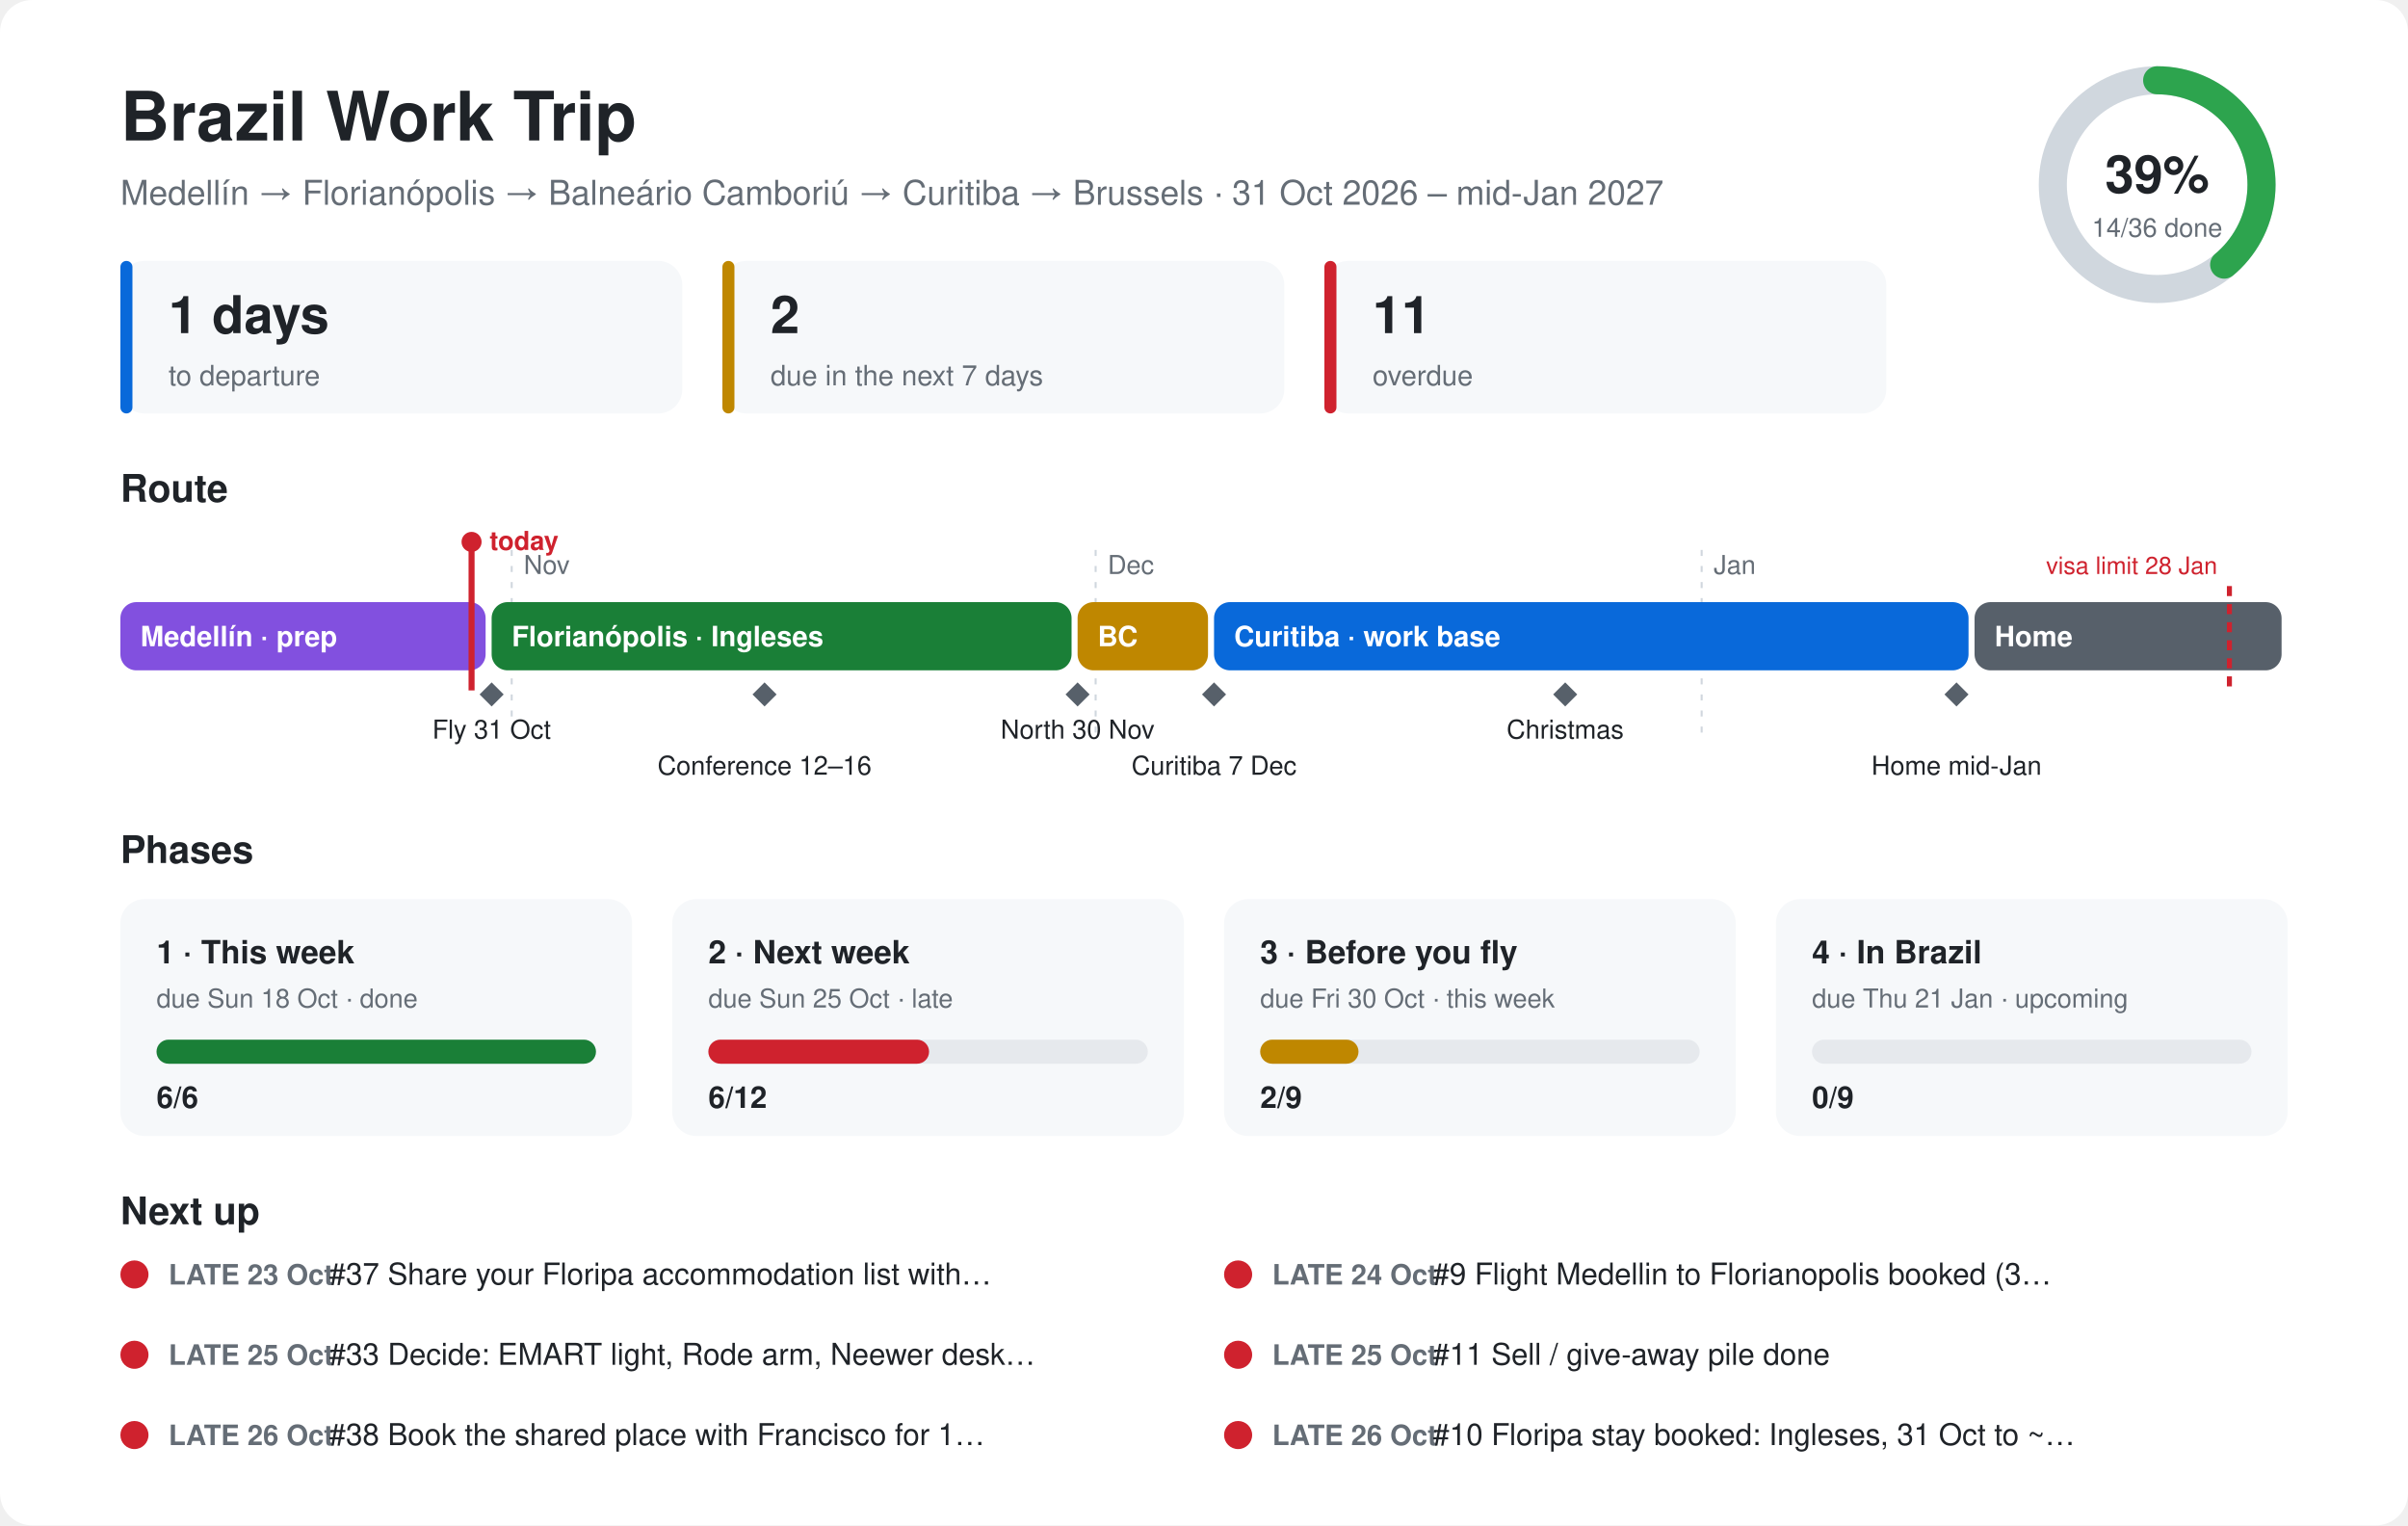
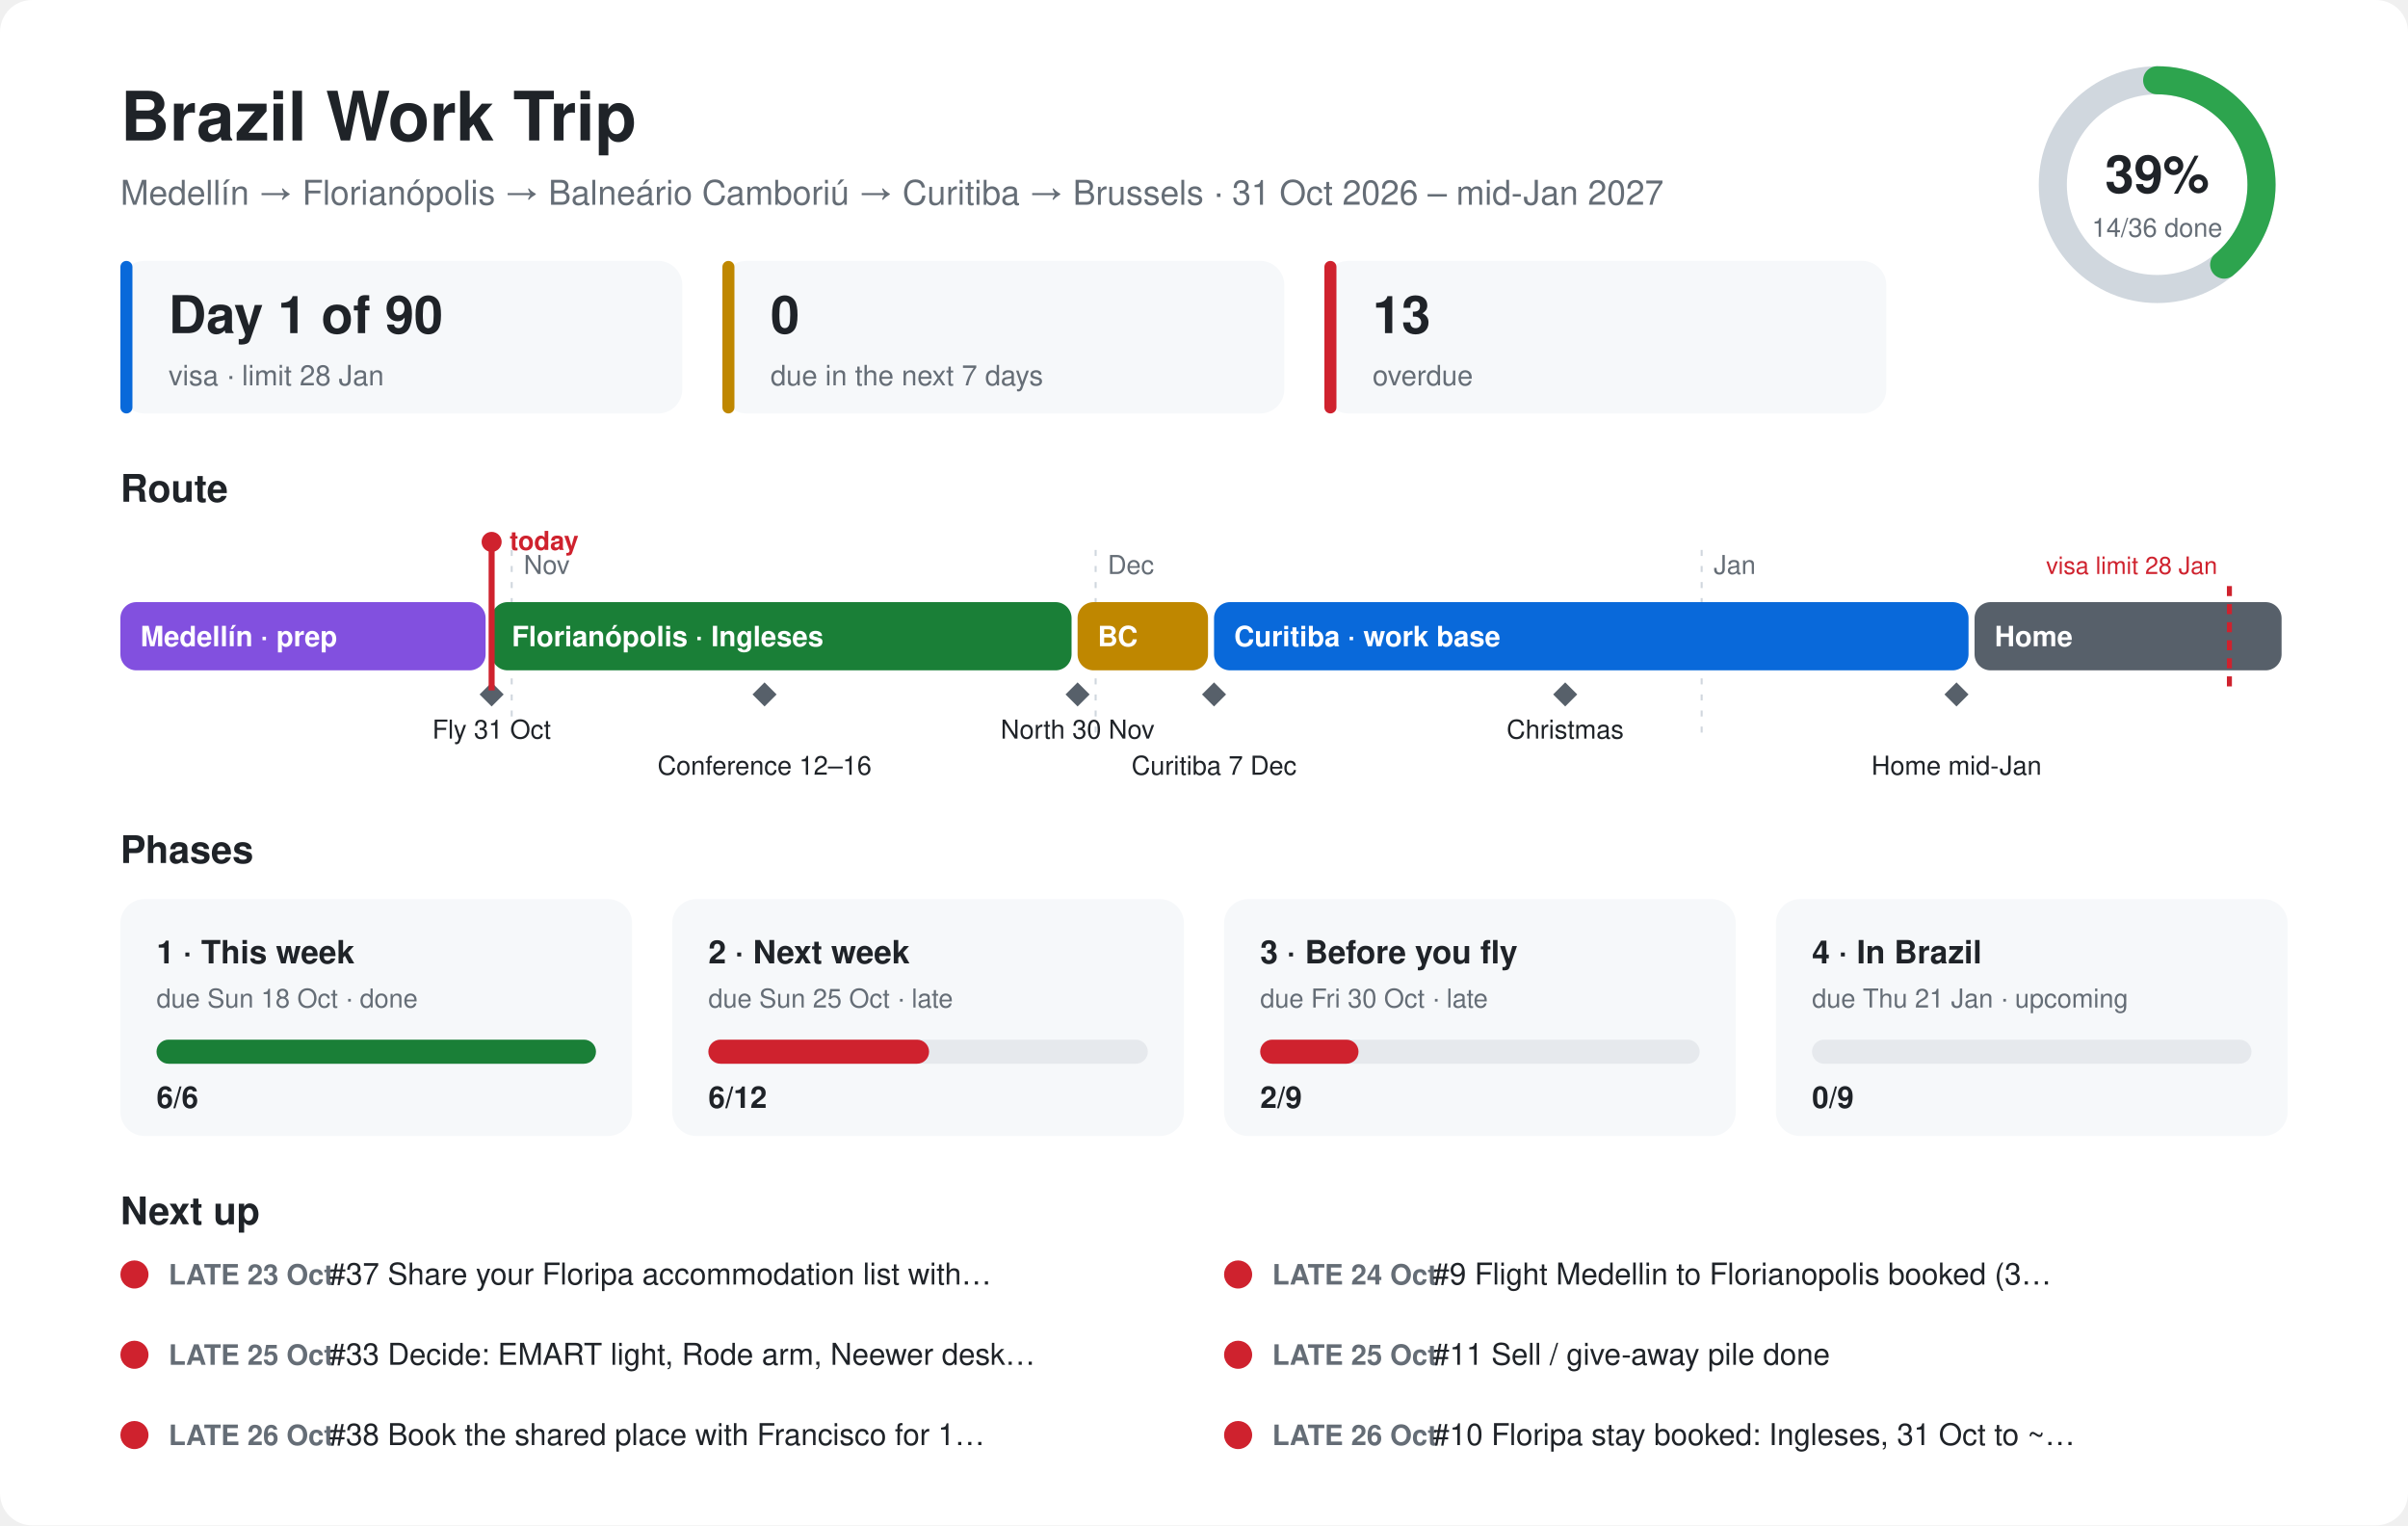
<svg xmlns="http://www.w3.org/2000/svg" viewBox="0 0 1200 760" font-family="-apple-system,Segoe UI,Helvetica,Arial,sans-serif">
  <style>.bg{fill:#ffffff}.card{fill:#f6f8fa}.ink{fill:#1f2328}.mute{fill:#656d76}.line{stroke:#d0d7de}.track{fill:#e6e9ed}@media (prefers-color-scheme:dark){.bg{fill:#0d1117}.card{fill:#161b22}.ink{fill:#e6edf3}.mute{fill:#8d96a0}.line{stroke:#30363d}.track{fill:#262c36}}</style>
  <rect class="bg" width="1200" height="760" rx="16" />
  <text class="ink" x="60" y="70" font-size="34" font-weight="700">Brazil Work Trip</text>
  <text class="mute" x="60" y="102" font-size="17">Medellín → Florianópolis → Balneário Camboriú → Curitiba → Brussels · 31 Oct 2026 – mid-Jan 2027</text>
  <circle cx="1075" cy="92" r="52" fill="none" stroke-width="14" class="line" stroke="#d0d7de" />
  <circle cx="1075" cy="92" r="52" fill="none" stroke="#2da44e" stroke-width="14" stroke-linecap="round" stroke-dasharray="127.1 326.7" transform="rotate(-90 1075 92)" />
  <text class="ink" x="1075" y="96" font-size="26" font-weight="700" text-anchor="middle">39%</text>
  <text class="mute" x="1075" y="118" font-size="13" text-anchor="middle">14/36 done</text>
  <rect class="card" x="60" y="130" width="280" height="76" rx="12" />
  <rect x="60" y="130" width="6" height="76" rx="3" fill="#0969da" />
-   <text class="ink" x="84" y="166" font-size="26" font-weight="700">1 days</text>
-   <text class="mute" x="84" y="192" font-size="14">to departure</text>
+   <text class="ink" x="84" y="166" font-size="26" font-weight="700">Day 1 of 90</text>
+   <text class="mute" x="84" y="192" font-size="14">visa · limit 28 Jan</text>
  <rect class="card" x="360" y="130" width="280" height="76" rx="12" />
  <rect x="360" y="130" width="6" height="76" rx="3" fill="#bf8700" />
-   <text class="ink" x="384" y="166" font-size="26" font-weight="700">2</text>
+   <text class="ink" x="384" y="166" font-size="26" font-weight="700">0</text>
  <text class="mute" x="384" y="192" font-size="14">due in the next 7 days</text>
  <rect class="card" x="660" y="130" width="280" height="76" rx="12" />
  <rect x="660" y="130" width="6" height="76" rx="3" fill="#cf222e" />
-   <text class="ink" x="684" y="166" font-size="26" font-weight="700">11</text>
+   <text class="ink" x="684" y="166" font-size="26" font-weight="700">13</text>
  <text class="mute" x="684" y="192" font-size="14">overdue</text>
  <text class="ink" x="60" y="250" font-size="19" font-weight="700">Route</text>
  <line class="line" x1="255" y1="274" x2="255" y2="370" stroke-dasharray="3 5" />
  <text class="mute" x="261" y="286" font-size="13">Nov</text>
  <line class="line" x1="546" y1="274" x2="546" y2="370" stroke-dasharray="3 5" />
  <text class="mute" x="552" y="286" font-size="13">Dec</text>
  <line class="line" x1="848" y1="274" x2="848" y2="370" stroke-dasharray="3 5" />
  <text class="mute" x="854" y="286" font-size="13">Jan</text>
  <rect x="60" y="300" width="182" height="34" rx="8" fill="#8250df" />
  <text x="70" y="322" font-size="14" font-weight="600" fill="#ffffff">Medellín · prep</text>
  <rect x="245" y="300" width="289" height="34" rx="8" fill="#1a7f37" />
  <text x="255" y="322" font-size="14" font-weight="600" fill="#ffffff">Florianópolis · Ingleses</text>
  <rect x="537" y="300" width="65" height="34" rx="8" fill="#bf8700" />
  <text x="547" y="322" font-size="14" font-weight="600" fill="#ffffff">BC</text>
  <rect x="605" y="300" width="376" height="34" rx="8" fill="#0969da" />
  <text x="615" y="322" font-size="14" font-weight="600" fill="#ffffff">Curitiba · work base</text>
  <rect x="984" y="300" width="153" height="34" rx="8" fill="#57606a" />
  <text x="994" y="322" font-size="14" font-weight="600" fill="#ffffff">Home</text>
  <path d="M245 340 l6 6 l-6 6 l-6 -6z" fill="#57606a" />
  <text class="ink" x="245" y="368" font-size="13" text-anchor="middle">Fly 31 Oct</text>
  <path d="M381 340 l6 6 l-6 6 l-6 -6z" fill="#57606a" />
  <text class="ink" x="381" y="386" font-size="13" text-anchor="middle">Conference 12–16</text>
  <path d="M537 340 l6 6 l-6 6 l-6 -6z" fill="#57606a" />
  <text class="ink" x="537" y="368" font-size="13" text-anchor="middle">North 30 Nov</text>
  <path d="M605 340 l6 6 l-6 6 l-6 -6z" fill="#57606a" />
  <text class="ink" x="605" y="386" font-size="13" text-anchor="middle">Curitiba 7 Dec</text>
  <path d="M780 340 l6 6 l-6 6 l-6 -6z" fill="#57606a" />
  <text class="ink" x="780" y="368" font-size="13" text-anchor="middle">Christmas</text>
  <path d="M975 340 l6 6 l-6 6 l-6 -6z" fill="#57606a" />
  <text class="ink" x="975" y="386" font-size="13" text-anchor="middle">Home mid-Jan</text>
  <line x1="1111" y1="292" x2="1111" y2="344" stroke="#cf222e" stroke-width="2.5" stroke-dasharray="5 4" />
  <text x="1105" y="286" font-size="12" fill="#cf222e" text-anchor="end">visa limit 28 Jan</text>
-   <line x1="235" y1="270" x2="235" y2="344" stroke="#cf222e" stroke-width="3" />
-   <circle cx="235" cy="270" r="5" fill="#cf222e" />
-   <text x="244" y="274" font-size="13" font-weight="700" fill="#cf222e">today</text>
+   <line x1="245" y1="270" x2="245" y2="344" stroke="#cf222e" stroke-width="3" />
+   <circle cx="245" cy="270" r="5" fill="#cf222e" />
+   <text x="254" y="274" font-size="13" font-weight="700" fill="#cf222e">today</text>
  <text class="ink" x="60" y="430" font-size="19" font-weight="700">Phases</text>
  <rect class="card" x="60" y="448" width="255" height="118" rx="12" />
  <text class="ink" x="78" y="480" font-size="16" font-weight="700">1 · This week</text>
  <text class="mute" x="78" y="502" font-size="13">due Sun 18 Oct · done</text>
  <rect class="track" x="78" y="518" width="219" height="12" rx="6" />
  <rect x="78" y="518" width="219" height="12" rx="6" fill="#1a7f37" />
  <text class="ink" x="78" y="552" font-size="15" font-weight="700">6/6</text>
  <rect class="card" x="335" y="448" width="255" height="118" rx="12" />
  <text class="ink" x="353" y="480" font-size="16" font-weight="700">2 · Next week</text>
  <text class="mute" x="353" y="502" font-size="13">due Sun 25 Oct · late</text>
  <rect class="track" x="353" y="518" width="219" height="12" rx="6" />
  <rect x="353" y="518" width="110" height="12" rx="6" fill="#cf222e" />
  <text class="ink" x="353" y="552" font-size="15" font-weight="700">6/12</text>
  <rect class="card" x="610" y="448" width="255" height="118" rx="12" />
  <text class="ink" x="628" y="480" font-size="16" font-weight="700">3 · Before you fly</text>
-   <text class="mute" x="628" y="502" font-size="13">due Fri 30 Oct · this week</text>
+   <text class="mute" x="628" y="502" font-size="13">due Fri 30 Oct · late</text>
  <rect class="track" x="628" y="518" width="219" height="12" rx="6" />
-   <rect x="628" y="518" width="49" height="12" rx="6" fill="#bf8700" />
+   <rect x="628" y="518" width="49" height="12" rx="6" fill="#cf222e" />
  <text class="ink" x="628" y="552" font-size="15" font-weight="700">2/9</text>
  <rect class="card" x="885" y="448" width="255" height="118" rx="12" />
  <text class="ink" x="903" y="480" font-size="16" font-weight="700">4 · In Brazil</text>
  <text class="mute" x="903" y="502" font-size="13">due Thu 21 Jan · upcoming</text>
  <rect class="track" x="903" y="518" width="219" height="12" rx="6" />
  <rect x="903" y="518" width="0" height="12" rx="6" fill="#57606a" />
  <text class="ink" x="903" y="552" font-size="15" font-weight="700">0/9</text>
  <text class="ink" x="60" y="610" font-size="19" font-weight="700">Next up</text>
  <circle cx="67" cy="635" r="7" fill="#cf222e" />
  <text class="mute" x="84" y="640" font-size="14" font-weight="600">LATE 23 Oct</text>
  <text class="ink" x="164" y="640" font-size="15">#37 Share your Floripa accommodation list with…</text>
  <circle cx="617" cy="635" r="7" fill="#cf222e" />
  <text class="mute" x="634" y="640" font-size="14" font-weight="600">LATE 24 Oct</text>
  <text class="ink" x="714" y="640" font-size="15">#9 Flight Medellin to Florianopolis booked (3…</text>
  <circle cx="67" cy="675" r="7" fill="#cf222e" />
  <text class="mute" x="84" y="680" font-size="14" font-weight="600">LATE 25 Oct</text>
  <text class="ink" x="164" y="680" font-size="15">#33 Decide: EMART light, Rode arm, Neewer desk…</text>
  <circle cx="617" cy="675" r="7" fill="#cf222e" />
  <text class="mute" x="634" y="680" font-size="14" font-weight="600">LATE 25 Oct</text>
  <text class="ink" x="714" y="680" font-size="15">#11 Sell / give-away pile done</text>
  <circle cx="67" cy="715" r="7" fill="#cf222e" />
  <text class="mute" x="84" y="720" font-size="14" font-weight="600">LATE 26 Oct</text>
  <text class="ink" x="164" y="720" font-size="15">#38 Book the shared place with Francisco for 1…</text>
  <circle cx="617" cy="715" r="7" fill="#cf222e" />
  <text class="mute" x="634" y="720" font-size="14" font-weight="600">LATE 26 Oct</text>
  <text class="ink" x="714" y="720" font-size="15">#10 Floripa stay booked: Ingleses, 31 Oct to ~…</text>
</svg>
